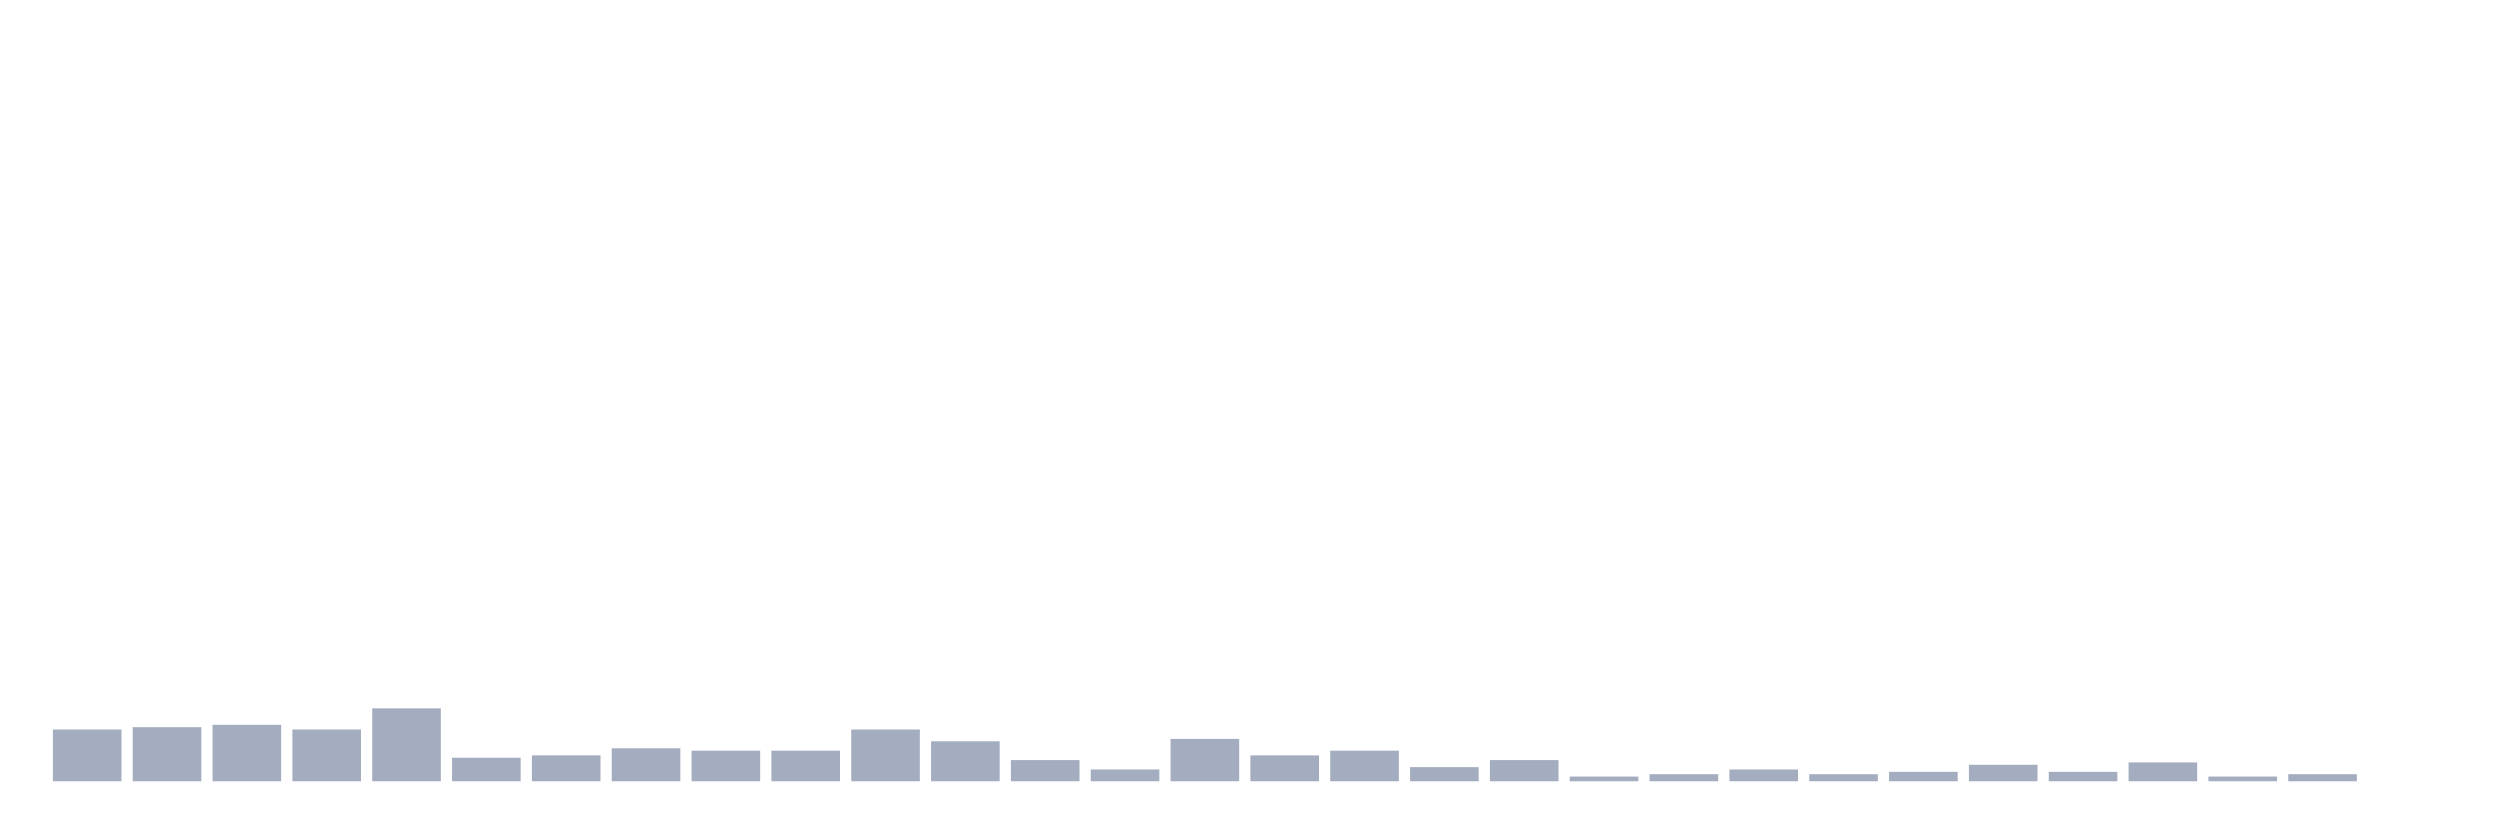
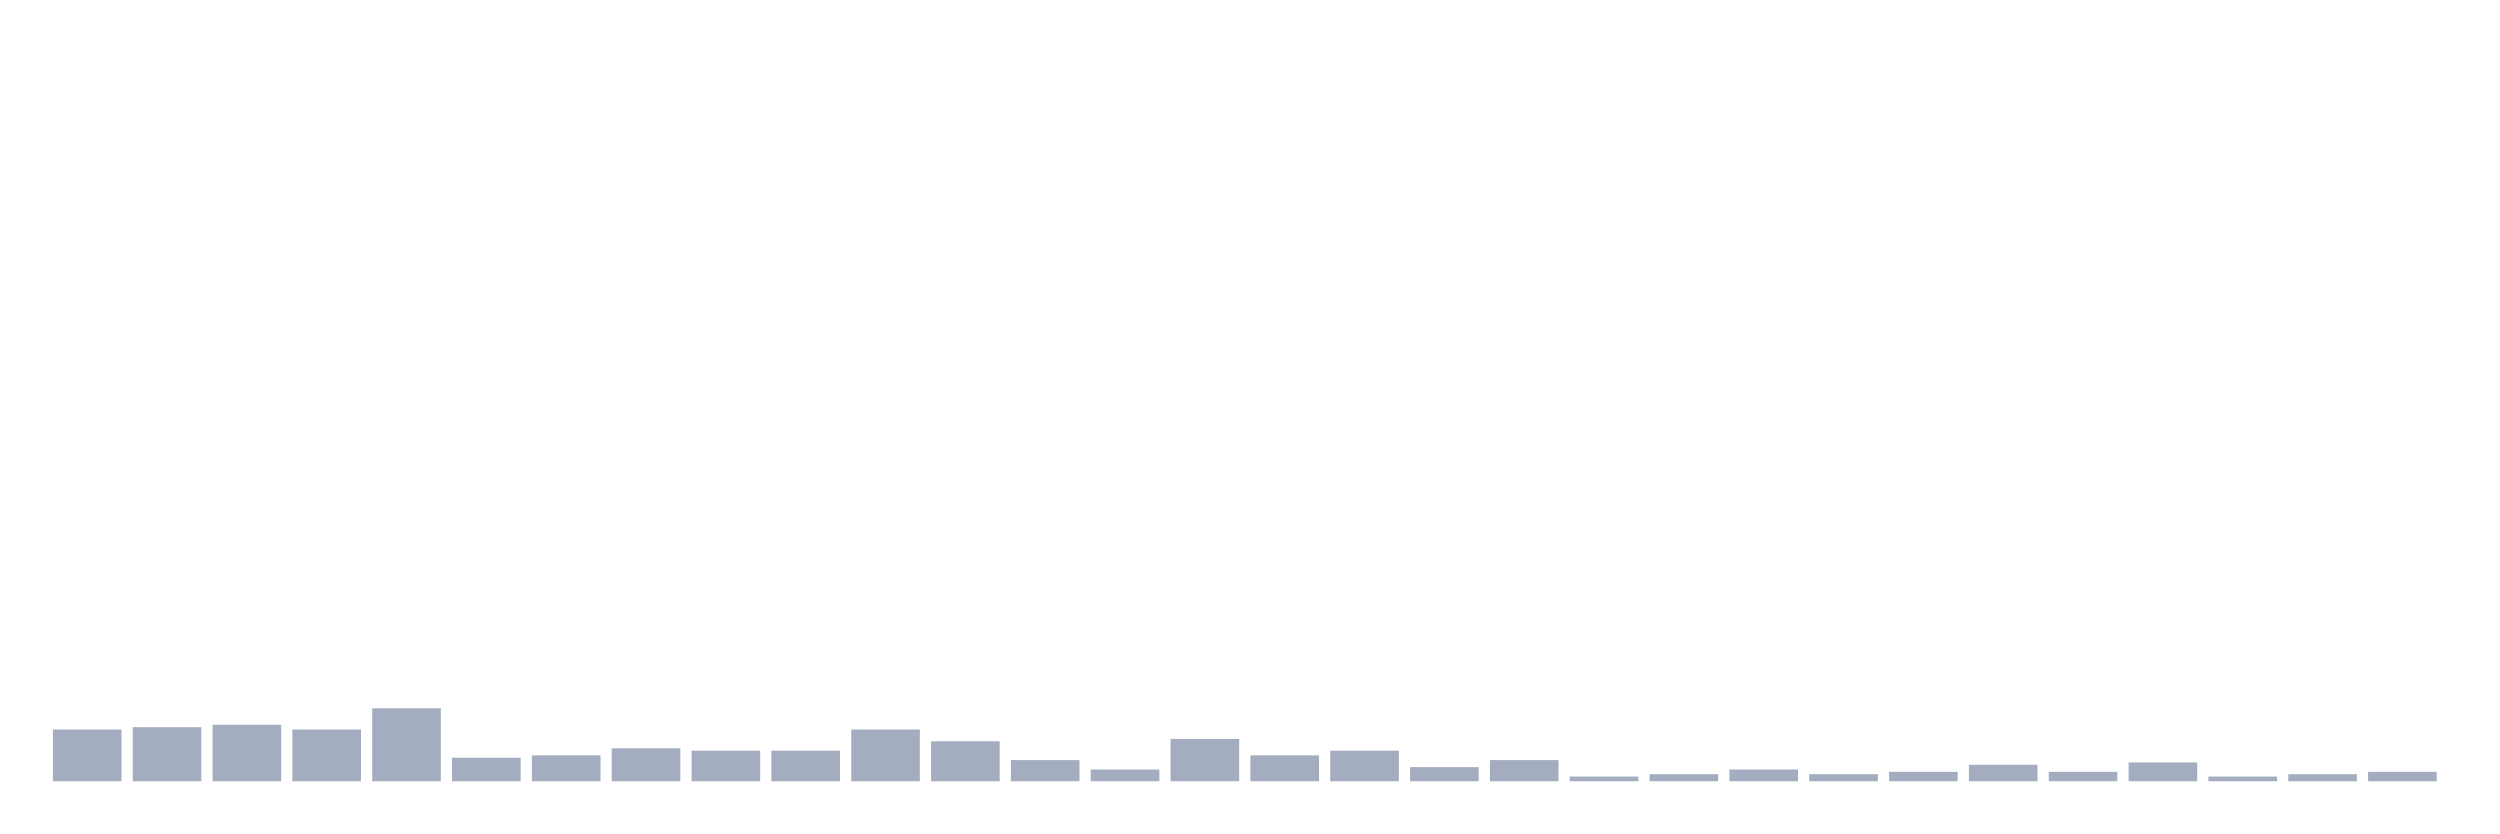
<svg xmlns="http://www.w3.org/2000/svg" viewBox="0 0 480 160">
  <g transform="translate(10,10)">
    <rect class="bar" x="0.153" width="13.175" y="130.065" height="9.935" fill="rgb(164,173,192)" />
    <rect class="bar" x="15.482" width="13.175" y="129.613" height="10.387" fill="rgb(164,173,192)" />
    <rect class="bar" x="30.81" width="13.175" y="129.161" height="10.839" fill="rgb(164,173,192)" />
    <rect class="bar" x="46.138" width="13.175" y="130.065" height="9.935" fill="rgb(164,173,192)" />
    <rect class="bar" x="61.466" width="13.175" y="126" height="14" fill="rgb(164,173,192)" />
    <rect class="bar" x="76.794" width="13.175" y="135.484" height="4.516" fill="rgb(164,173,192)" />
    <rect class="bar" x="92.123" width="13.175" y="135.032" height="4.968" fill="rgb(164,173,192)" />
    <rect class="bar" x="107.451" width="13.175" y="133.677" height="6.323" fill="rgb(164,173,192)" />
    <rect class="bar" x="122.779" width="13.175" y="134.129" height="5.871" fill="rgb(164,173,192)" />
    <rect class="bar" x="138.107" width="13.175" y="134.129" height="5.871" fill="rgb(164,173,192)" />
    <rect class="bar" x="153.436" width="13.175" y="130.065" height="9.935" fill="rgb(164,173,192)" />
    <rect class="bar" x="168.764" width="13.175" y="132.323" height="7.677" fill="rgb(164,173,192)" />
    <rect class="bar" x="184.092" width="13.175" y="135.935" height="4.065" fill="rgb(164,173,192)" />
    <rect class="bar" x="199.42" width="13.175" y="137.742" height="2.258" fill="rgb(164,173,192)" />
    <rect class="bar" x="214.748" width="13.175" y="131.871" height="8.129" fill="rgb(164,173,192)" />
    <rect class="bar" x="230.077" width="13.175" y="135.032" height="4.968" fill="rgb(164,173,192)" />
    <rect class="bar" x="245.405" width="13.175" y="134.129" height="5.871" fill="rgb(164,173,192)" />
    <rect class="bar" x="260.733" width="13.175" y="137.29" height="2.71" fill="rgb(164,173,192)" />
    <rect class="bar" x="276.061" width="13.175" y="135.935" height="4.065" fill="rgb(164,173,192)" />
    <rect class="bar" x="291.39" width="13.175" y="139.097" height="0.903" fill="rgb(164,173,192)" />
    <rect class="bar" x="306.718" width="13.175" y="138.645" height="1.355" fill="rgb(164,173,192)" />
    <rect class="bar" x="322.046" width="13.175" y="137.742" height="2.258" fill="rgb(164,173,192)" />
    <rect class="bar" x="337.374" width="13.175" y="138.645" height="1.355" fill="rgb(164,173,192)" />
    <rect class="bar" x="352.702" width="13.175" y="138.194" height="1.806" fill="rgb(164,173,192)" />
    <rect class="bar" x="368.031" width="13.175" y="136.839" height="3.161" fill="rgb(164,173,192)" />
    <rect class="bar" x="383.359" width="13.175" y="138.194" height="1.806" fill="rgb(164,173,192)" />
    <rect class="bar" x="398.687" width="13.175" y="136.387" height="3.613" fill="rgb(164,173,192)" />
    <rect class="bar" x="414.015" width="13.175" y="139.097" height="0.903" fill="rgb(164,173,192)" />
    <rect class="bar" x="429.344" width="13.175" y="138.645" height="1.355" fill="rgb(164,173,192)" />
-     <rect class="bar" x="444.672" width="13.175" y="140" height="0" fill="rgb(164,173,192)" />
+     <rect class="bar" x="444.672" width="13.175" y="138.194" height="1.806" fill="rgb(164,173,192)" />
  </g>
</svg>
